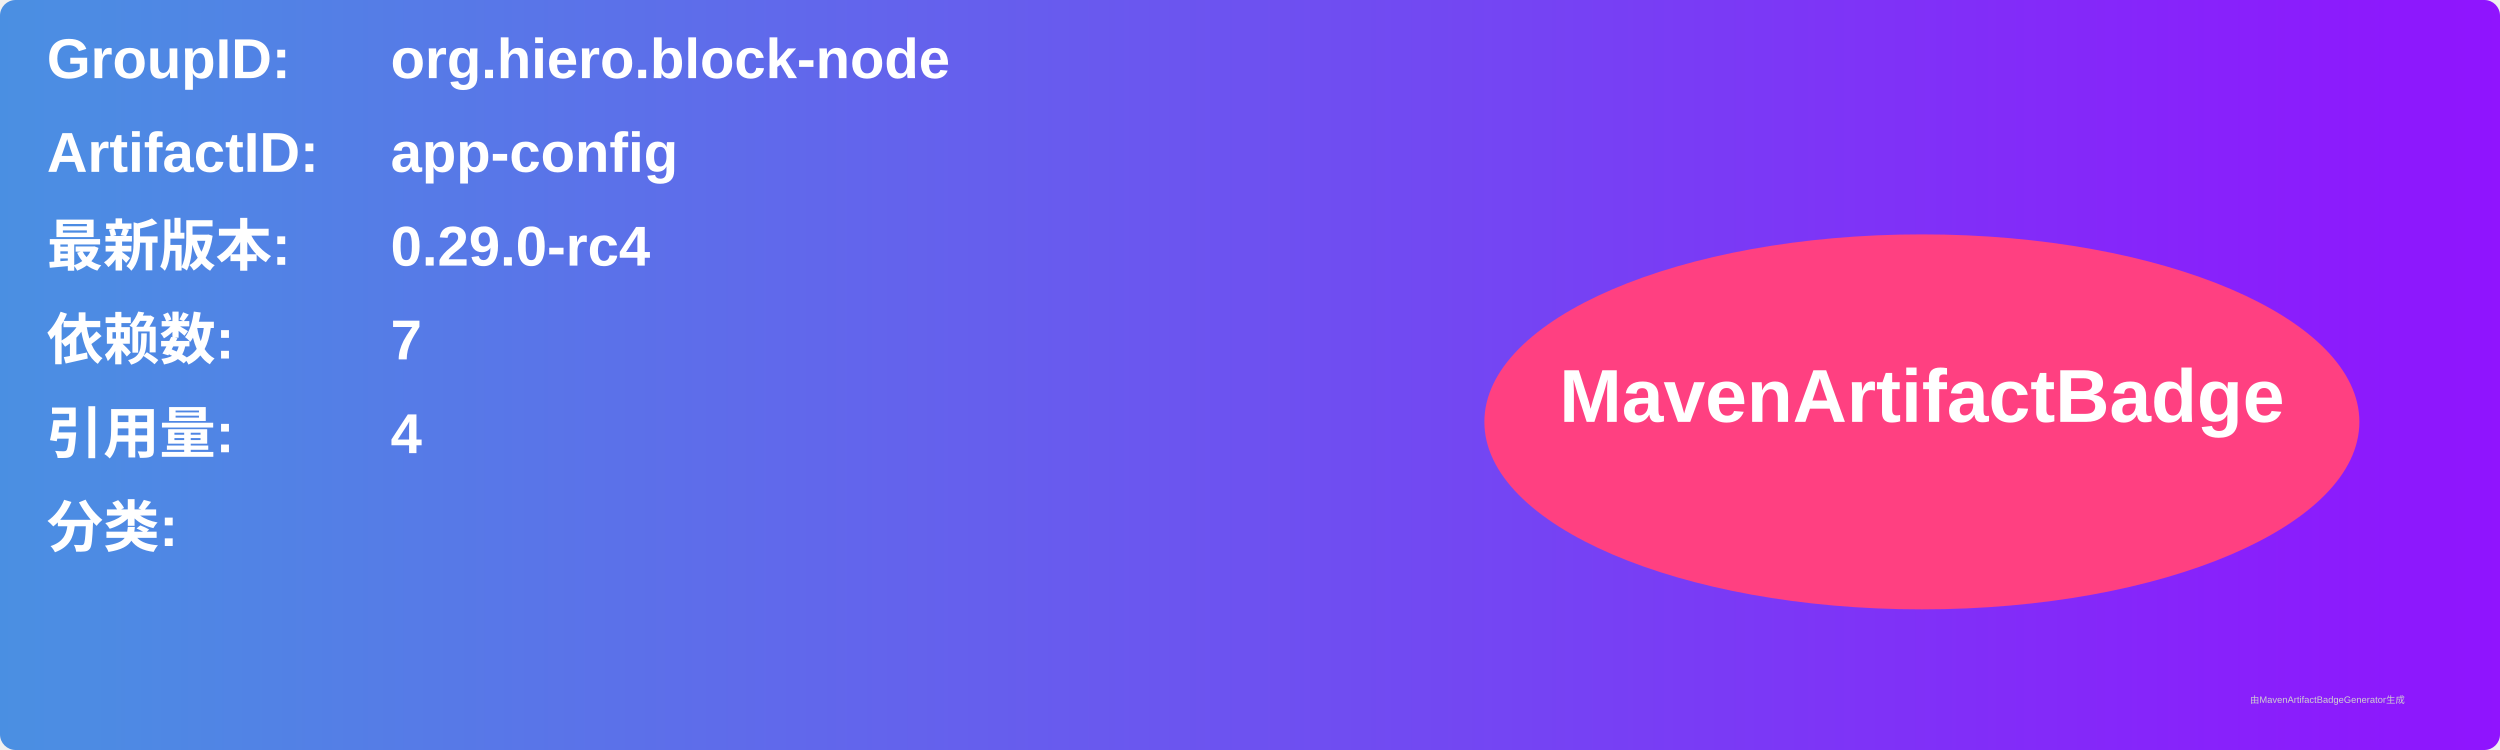
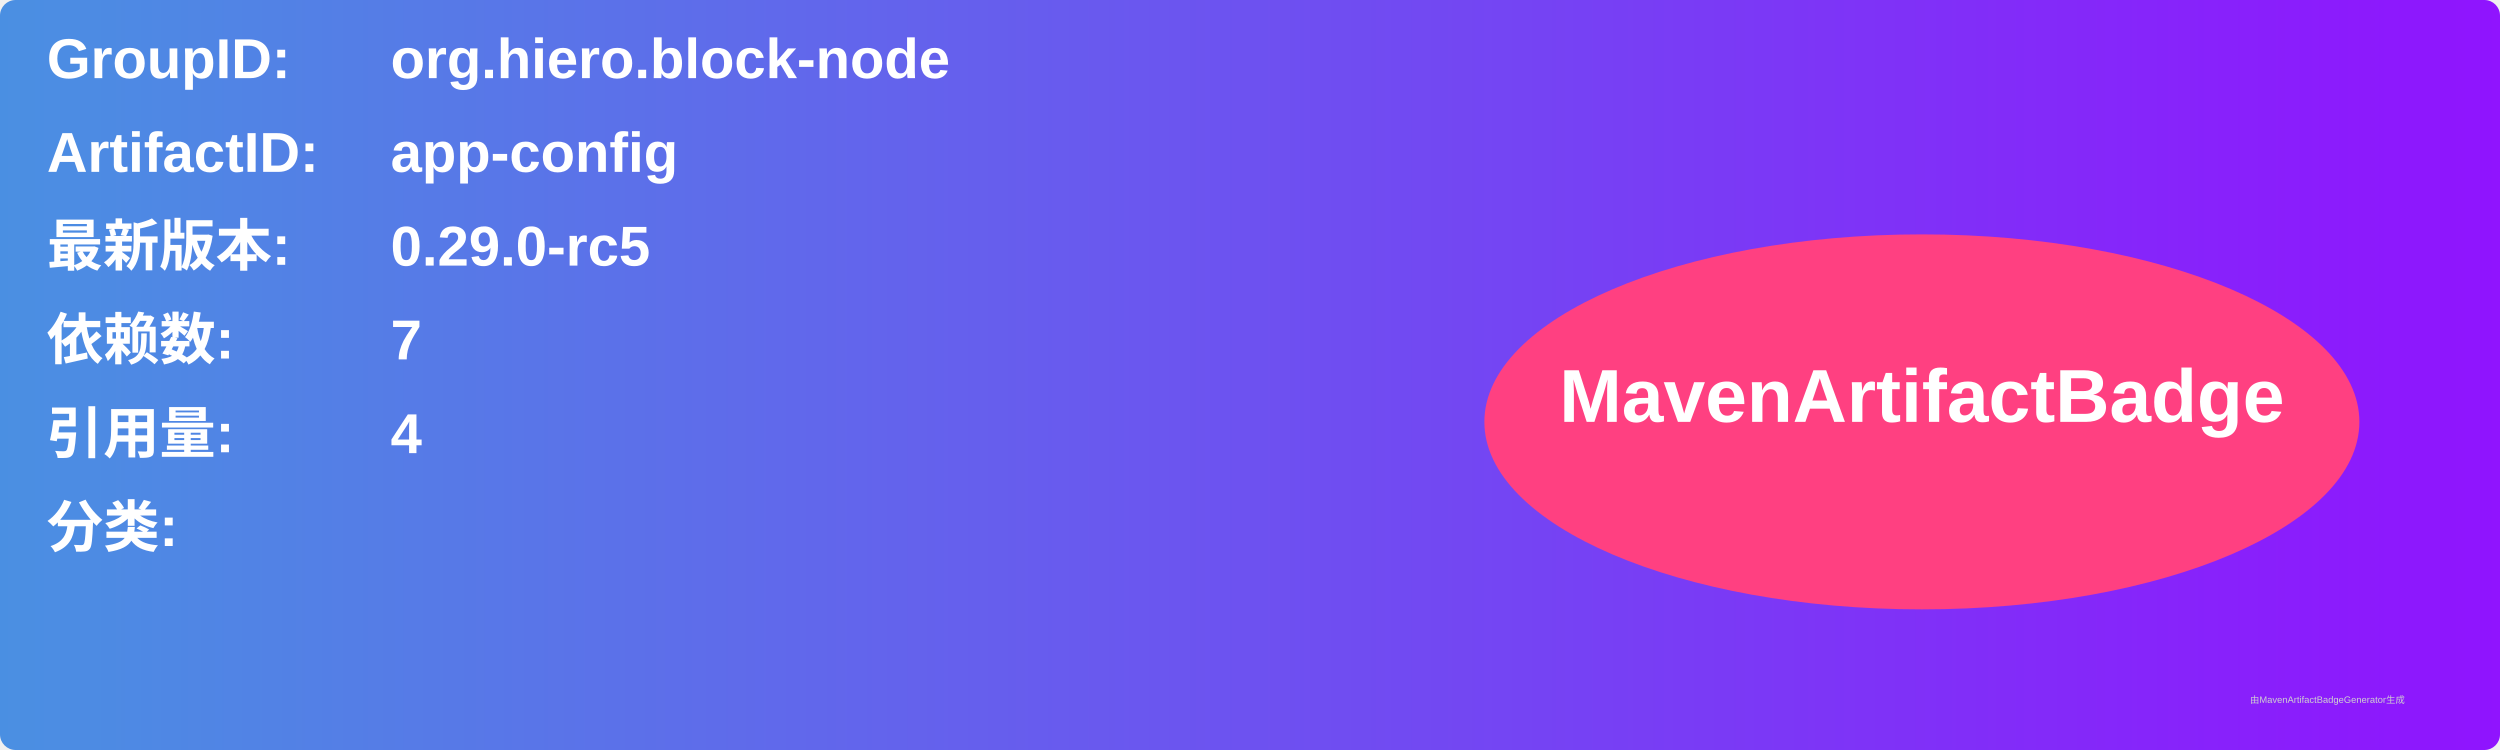
<svg xmlns="http://www.w3.org/2000/svg" width="800" height="240" viewBox="0 0 800 240">
  <linearGradient id="grad" x1="0%" y1="0%" x2="100%" y2="0%">
    <stop offset="0%" stop-color="#4a90e2" />
    <stop offset="100%" stop-color="#9013fe" />
  </linearGradient>
  <rect width="100%" height="100%" rx="5" ry="5" fill="url(#grad)" />
  <g transform="translate(15, 15)">
    <text x="0" y="10" font-family="Arial" font-size="18" fill="white" font-weight="bold" width="260">GroupID:</text>
    <text x="110" y="10" font-family="Arial" font-size="18" fill="white" font-weight="bold" width="460">org.hiero.block-node</text>
    <text x="0" y="40" font-family="Arial" font-size="18" fill="white" font-weight="bold" width="260">ArtifactID:</text>
    <text x="110" y="40" font-family="Arial" font-size="18" fill="white" font-weight="bold" width="460">app-config</text>
    <text x="0" y="70" font-family="Arial" font-size="18" fill="white" font-weight="bold">最新版本:</text>
    <text x="110" y="70" font-family="Arial" font-size="18" fill="white" font-weight="bold">
-       <tspan font-weight="bold">0.29.0-rc4</tspan>
+       <tspan font-weight="bold">0.29.0-rc5</tspan>
    </text>
    <text x="0" y="100" font-family="Arial" font-size="18" fill="white" font-weight="bold">依赖数: </text>
    <text x="110" y="100" font-family="Arial" font-size="18" fill="white">
      <tspan font-weight="bold">7</tspan>
    </text>
    <text x="0" y="130" font-family="Arial" font-size="18" fill="white" font-weight="bold">引用量: </text>
    <text x="110" y="130" font-family="Arial" font-size="18" fill="white">
      <tspan font-weight="bold">4</tspan>
    </text>
    <text x="0" y="160" font-family="Arial" font-size="18" fill="white" font-weight="bold">分类:</text>
    <text x="10" y="190" font-family="Arial" font-size="10" fill="white">
      <tspan font-weight="bold" />
    </text>
    <ellipse cx="600" cy="120" rx="140" ry="60" fill="#ff4081" />
    <text x="600" y="120" text-anchor="middle" font-family="Arial" font-size="24" fill="white" font-weight="bold">MavenArtifactBadge</text>
  </g>
  <text x="720" y="225" font-family="Arial" font-size="3" fill="#d0d0d0">由MavenArtifactBadgeGenerator生成</text>
</svg>
